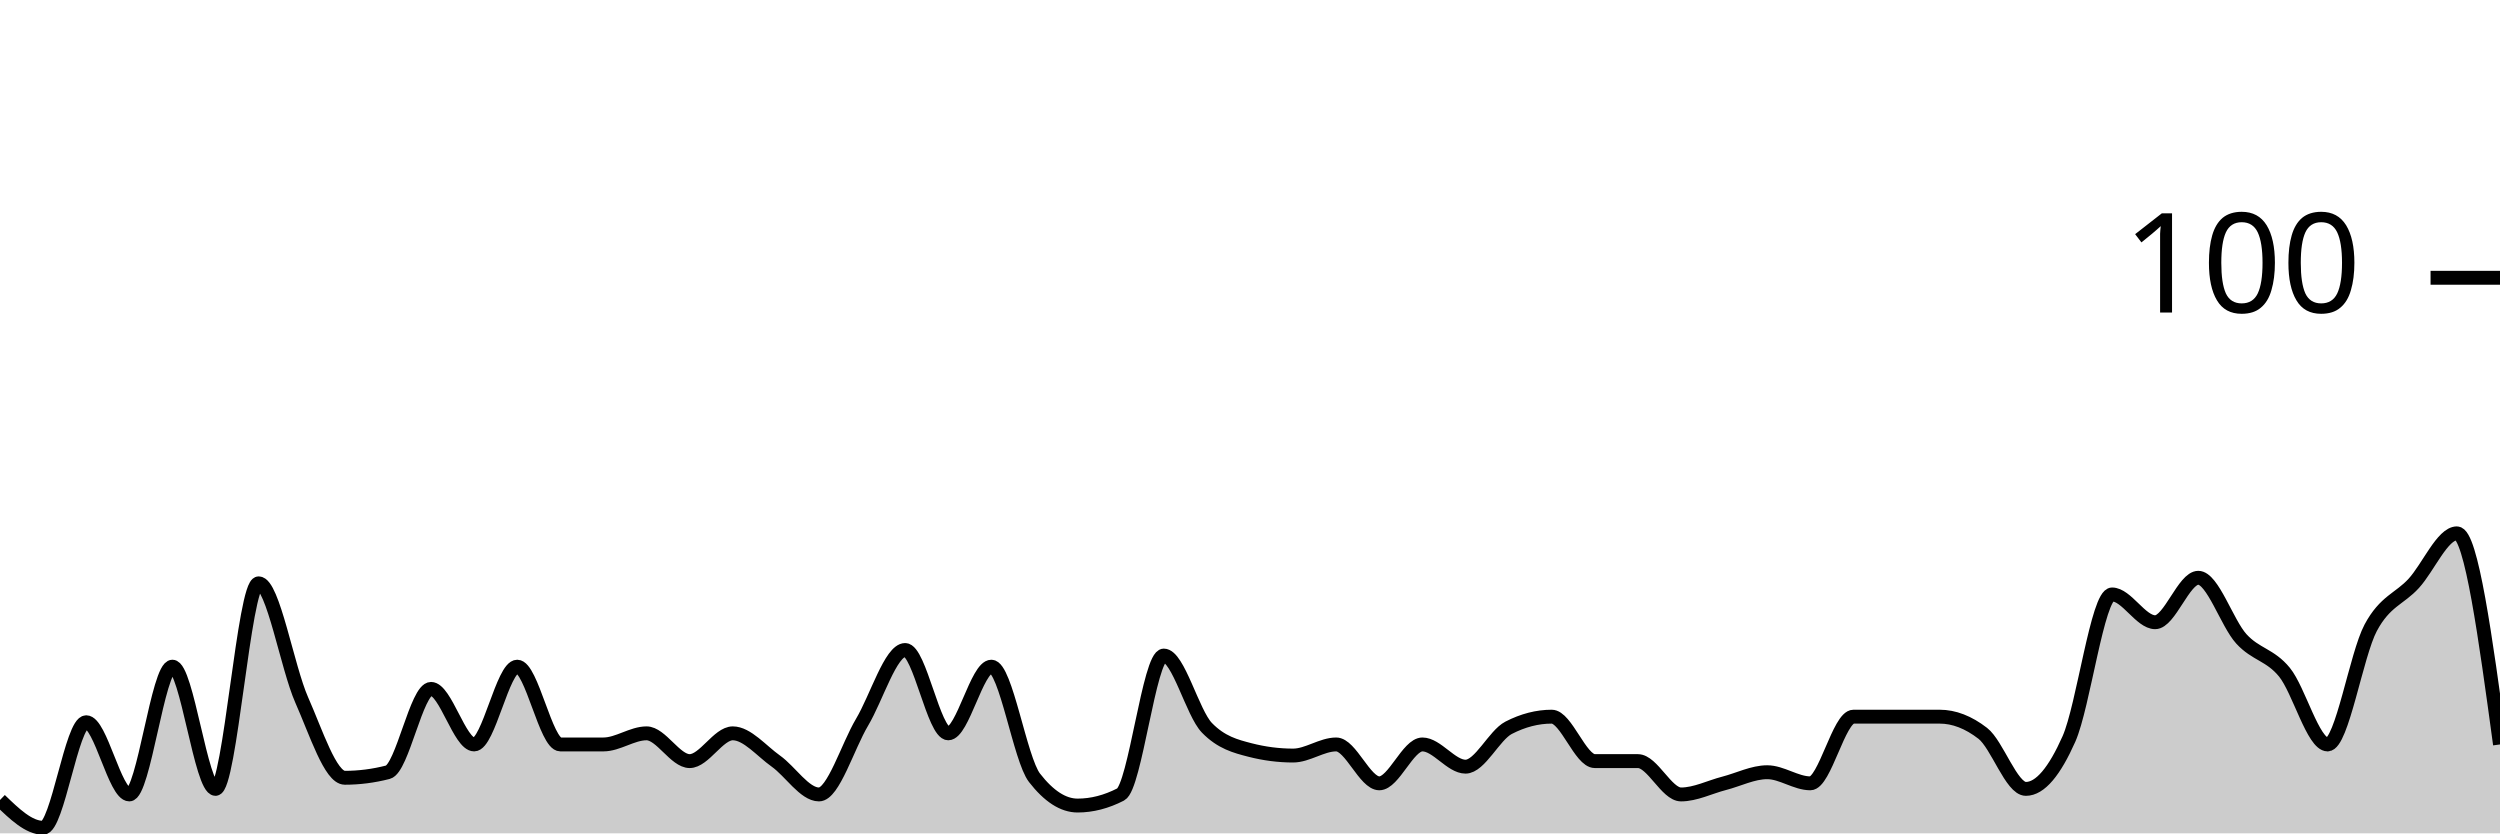
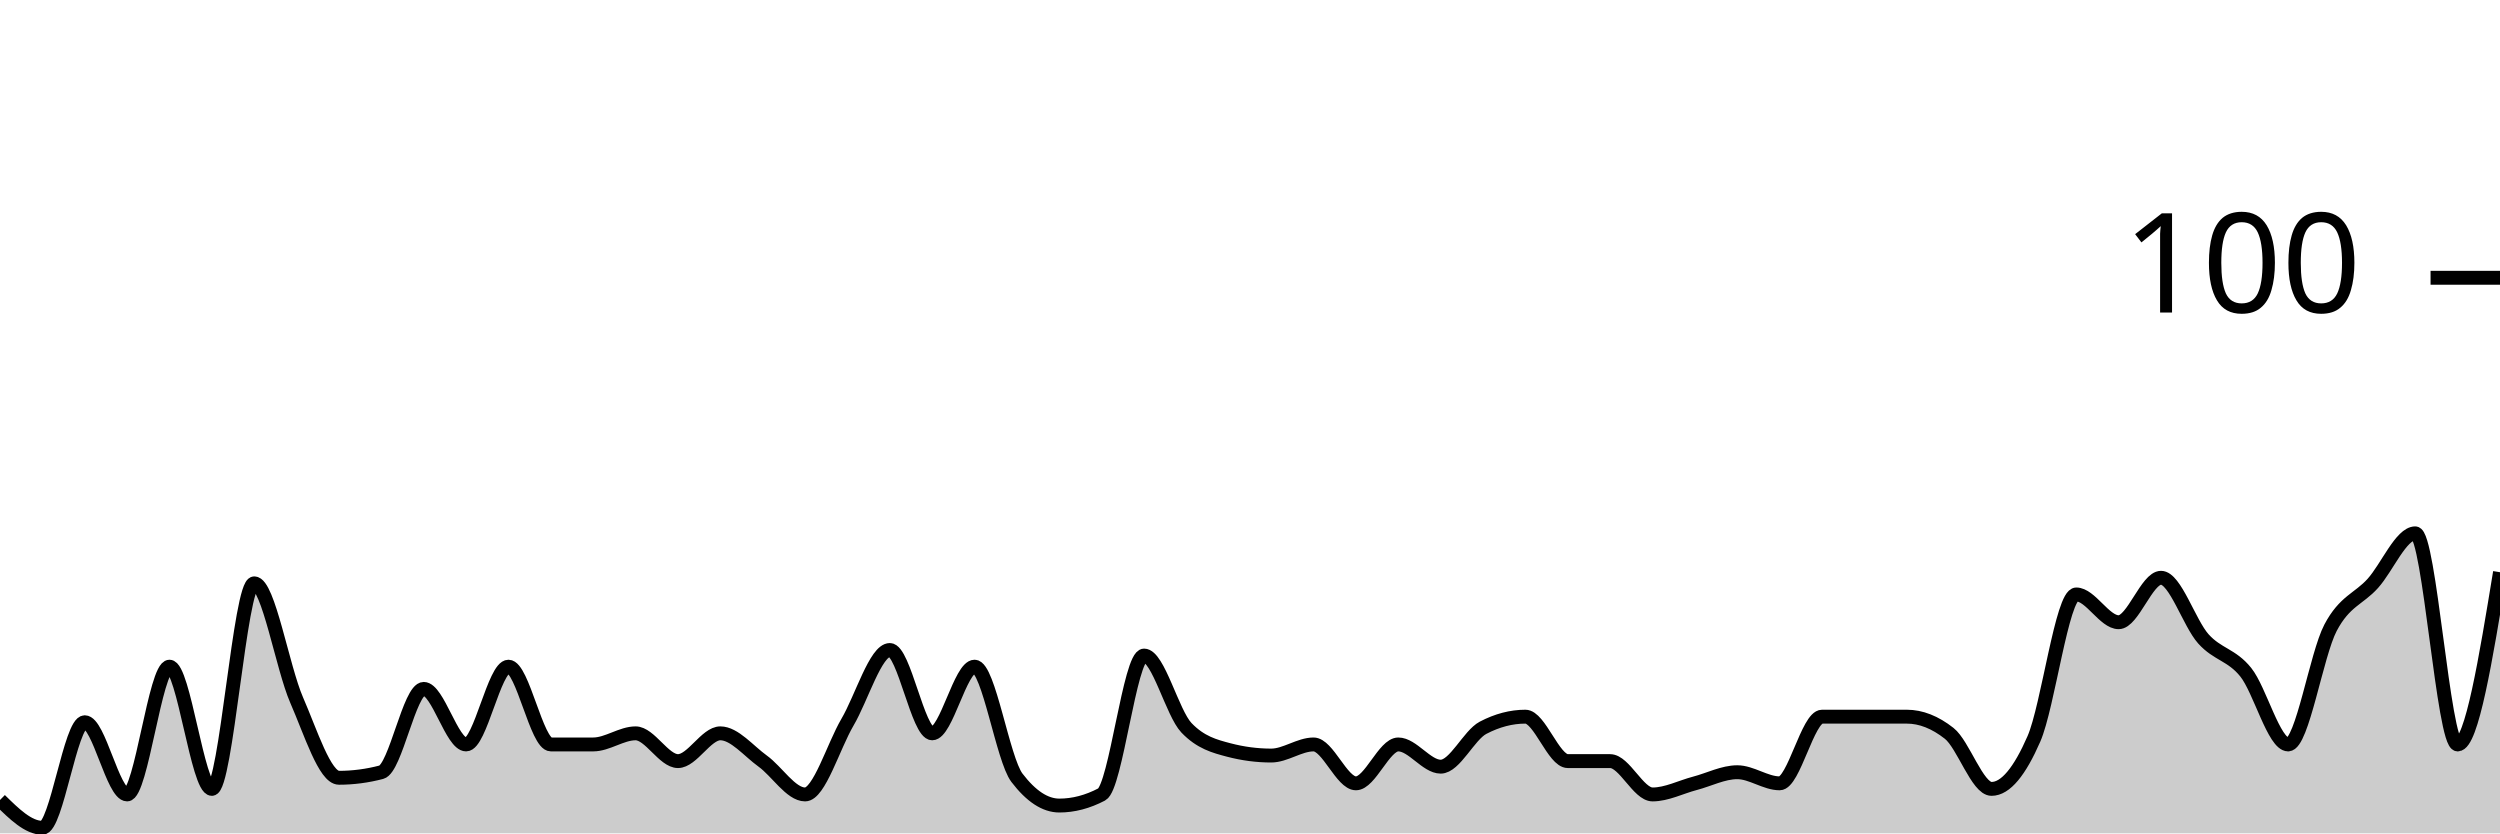
<svg xmlns="http://www.w3.org/2000/svg" viewBox="0 0 180 60">
  <g transform="translate(0,20)">
-     <path class="area" fill="rgba(0, 0, 0, 0.2)" d="M0,37.6C1.034,38.6,2.069,39.6,3.103,39.6C4.138,39.6,5.172,32,6.207,32C7.241,32,8.276,37.2,9.31,37.2C10.345,37.2,11.379,28,12.414,28C13.448,28,14.483,36.8,15.517,36.8C16.552,36.8,17.586,22,18.621,22C19.655,22,20.69,28.067,21.724,30.4C22.759,32.733,23.793,36,24.828,36C25.862,36,26.897,35.867,27.931,35.6C28.966,35.333,30,29.6,31.034,29.6C32.069,29.6,33.103,33.6,34.138,33.6C35.172,33.6,36.207,28,37.241,28C38.276,28,39.31,33.6,40.345,33.6C41.379,33.6,42.414,33.6,43.448,33.6C44.483,33.6,45.517,32.8,46.552,32.8C47.586,32.8,48.621,34.8,49.655,34.8C50.69,34.8,51.724,32.8,52.759,32.8C53.793,32.8,54.828,34.067,55.862,34.8C56.897,35.533,57.931,37.2,58.966,37.2C60,37.2,61.034,33.733,62.069,32C63.103,30.267,64.138,26.8,65.172,26.8C66.207,26.8,67.241,32.8,68.276,32.8C69.31,32.8,70.345,28,71.379,28C72.414,28,73.448,34.667,74.483,36C75.517,37.333,76.552,38,77.586,38C78.621,38,79.655,37.733,80.69,37.2C81.724,36.667,82.759,27.2,83.793,27.2C84.828,27.2,85.862,31.333,86.897,32.4C87.931,33.467,88.966,33.733,90,34C91.034,34.267,92.069,34.4,93.103,34.4C94.138,34.4,95.172,33.6,96.207,33.6C97.241,33.6,98.276,36.4,99.31,36.4C100.345,36.4,101.379,33.6,102.414,33.6C103.448,33.6,104.483,35.2,105.517,35.2C106.552,35.2,107.586,32.933,108.621,32.4C109.655,31.867,110.69,31.6,111.724,31.6C112.759,31.6,113.793,34.8,114.828,34.8C115.862,34.8,116.897,34.8,117.931,34.8C118.966,34.8,120,37.2,121.034,37.2C122.069,37.2,123.103,36.667,124.138,36.4C125.172,36.133,126.207,35.6,127.241,35.6C128.276,35.6,129.31,36.4,130.345,36.4C131.379,36.4,132.414,31.6,133.448,31.6C134.483,31.6,135.517,31.6,136.552,31.6C137.586,31.6,138.621,31.6,139.655,31.6C140.69,31.6,141.724,32,142.759,32.8C143.793,33.6,144.828,36.8,145.862,36.8C146.897,36.8,147.931,35.533,148.966,33.2C150,30.867,151.034,22.8,152.069,22.8C153.103,22.8,154.138,24.8,155.172,24.8C156.207,24.8,157.241,21.6,158.276,21.6C159.31,21.6,160.345,24.867,161.379,26C162.414,27.133,163.448,27.133,164.483,28.4C165.517,29.667,166.552,33.6,167.586,33.6C168.621,33.6,169.655,27.133,170.69,25.2C171.724,23.267,172.759,23.133,173.793,22C174.828,20.867,175.862,18.4,176.897,18.4C177.931,18.4,178.966,26,180,33.6L180,40C178.966,40,177.931,40,176.897,40C175.862,40,174.828,40,173.793,40C172.759,40,171.724,40,170.69,40C169.655,40,168.621,40,167.586,40C166.552,40,165.517,40,164.483,40C163.448,40,162.414,40,161.379,40C160.345,40,159.31,40,158.276,40C157.241,40,156.207,40,155.172,40C154.138,40,153.103,40,152.069,40C151.034,40,150,40,148.966,40C147.931,40,146.897,40,145.862,40C144.828,40,143.793,40,142.759,40C141.724,40,140.69,40,139.655,40C138.621,40,137.586,40,136.552,40C135.517,40,134.483,40,133.448,40C132.414,40,131.379,40,130.345,40C129.31,40,128.276,40,127.241,40C126.207,40,125.172,40,124.138,40C123.103,40,122.069,40,121.034,40C120,40,118.966,40,117.931,40C116.897,40,115.862,40,114.828,40C113.793,40,112.759,40,111.724,40C110.69,40,109.655,40,108.621,40C107.586,40,106.552,40,105.517,40C104.483,40,103.448,40,102.414,40C101.379,40,100.345,40,99.31,40C98.276,40,97.241,40,96.207,40C95.172,40,94.138,40,93.103,40C92.069,40,91.034,40,90,40C88.966,40,87.931,40,86.897,40C85.862,40,84.828,40,83.793,40C82.759,40,81.724,40,80.69,40C79.655,40,78.621,40,77.586,40C76.552,40,75.517,40,74.483,40C73.448,40,72.414,40,71.379,40C70.345,40,69.31,40,68.276,40C67.241,40,66.207,40,65.172,40C64.138,40,63.103,40,62.069,40C61.034,40,60,40,58.966,40C57.931,40,56.897,40,55.862,40C54.828,40,53.793,40,52.759,40C51.724,40,50.69,40,49.655,40C48.621,40,47.586,40,46.552,40C45.517,40,44.483,40,43.448,40C42.414,40,41.379,40,40.345,40C39.31,40,38.276,40,37.241,40C36.207,40,35.172,40,34.138,40C33.103,40,32.069,40,31.034,40C30,40,28.966,40,27.931,40C26.897,40,25.862,40,24.828,40C23.793,40,22.759,40,21.724,40C20.69,40,19.655,40,18.621,40C17.586,40,16.552,40,15.517,40C14.483,40,13.448,40,12.414,40C11.379,40,10.345,40,9.31,40C8.276,40,7.241,40,6.207,40C5.172,40,4.138,40,3.103,40C2.069,40,1.034,40,0,40Z" />
-     <path class="line" stroke="black" fill="none" d="M0,37.6C1.034,38.6,2.069,39.6,3.103,39.6C4.138,39.6,5.172,32,6.207,32C7.241,32,8.276,37.2,9.31,37.2C10.345,37.2,11.379,28,12.414,28C13.448,28,14.483,36.8,15.517,36.8C16.552,36.8,17.586,22,18.621,22C19.655,22,20.69,28.067,21.724,30.4C22.759,32.733,23.793,36,24.828,36C25.862,36,26.897,35.867,27.931,35.6C28.966,35.333,30,29.6,31.034,29.6C32.069,29.6,33.103,33.6,34.138,33.6C35.172,33.6,36.207,28,37.241,28C38.276,28,39.31,33.6,40.345,33.6C41.379,33.6,42.414,33.6,43.448,33.6C44.483,33.6,45.517,32.8,46.552,32.8C47.586,32.8,48.621,34.8,49.655,34.8C50.69,34.8,51.724,32.8,52.759,32.8C53.793,32.8,54.828,34.067,55.862,34.8C56.897,35.533,57.931,37.2,58.966,37.2C60,37.2,61.034,33.733,62.069,32C63.103,30.267,64.138,26.8,65.172,26.8C66.207,26.8,67.241,32.8,68.276,32.8C69.31,32.8,70.345,28,71.379,28C72.414,28,73.448,34.667,74.483,36C75.517,37.333,76.552,38,77.586,38C78.621,38,79.655,37.733,80.69,37.2C81.724,36.667,82.759,27.2,83.793,27.2C84.828,27.2,85.862,31.333,86.897,32.4C87.931,33.467,88.966,33.733,90,34C91.034,34.267,92.069,34.4,93.103,34.4C94.138,34.4,95.172,33.6,96.207,33.6C97.241,33.6,98.276,36.4,99.31,36.4C100.345,36.4,101.379,33.6,102.414,33.6C103.448,33.6,104.483,35.2,105.517,35.2C106.552,35.2,107.586,32.933,108.621,32.4C109.655,31.867,110.69,31.6,111.724,31.6C112.759,31.6,113.793,34.8,114.828,34.8C115.862,34.8,116.897,34.8,117.931,34.8C118.966,34.8,120,37.2,121.034,37.2C122.069,37.2,123.103,36.667,124.138,36.4C125.172,36.133,126.207,35.6,127.241,35.6C128.276,35.6,129.31,36.4,130.345,36.4C131.379,36.4,132.414,31.6,133.448,31.6C134.483,31.6,135.517,31.6,136.552,31.6C137.586,31.6,138.621,31.6,139.655,31.6C140.69,31.6,141.724,32,142.759,32.8C143.793,33.6,144.828,36.8,145.862,36.8C146.897,36.8,147.931,35.533,148.966,33.2C150,30.867,151.034,22.8,152.069,22.8C153.103,22.8,154.138,24.8,155.172,24.8C156.207,24.8,157.241,21.6,158.276,21.6C159.31,21.6,160.345,24.867,161.379,26C162.414,27.133,163.448,27.133,164.483,28.4C165.517,29.667,166.552,33.6,167.586,33.6C168.621,33.6,169.655,27.133,170.69,25.2C171.724,23.267,172.759,23.133,173.793,22C174.828,20.867,175.862,18.4,176.897,18.4C177.931,18.4,178.966,26,180,33.6" />
+     <path class="area" fill="rgba(0, 0, 0, 0.2)" d="M0,37.6C1.017,38.6,2.034,39.6,3.051,39.6C4.068,39.6,5.085,32,6.102,32C7.119,32,8.136,37.2,9.153,37.2C10.169,37.2,11.186,28,12.203,28C13.22,28,14.237,36.8,15.254,36.8C16.271,36.8,17.288,22,18.305,22C19.322,22,20.339,28.067,21.356,30.4C22.373,32.733,23.39,36,24.407,36C25.424,36,26.441,35.867,27.458,35.6C28.475,35.333,29.492,29.6,30.508,29.6C31.525,29.6,32.542,33.6,33.559,33.6C34.576,33.6,35.593,28,36.61,28C37.627,28,38.644,33.6,39.661,33.6C40.678,33.6,41.695,33.6,42.712,33.6C43.729,33.6,44.746,32.8,45.763,32.8C46.78,32.8,47.797,34.8,48.814,34.8C49.831,34.8,50.847,32.8,51.864,32.8C52.881,32.8,53.898,34.067,54.915,34.8C55.932,35.533,56.949,37.2,57.966,37.2C58.983,37.2,60,33.733,61.017,32C62.034,30.267,63.051,26.8,64.068,26.8C65.085,26.8,66.102,32.8,67.119,32.8C68.136,32.8,69.153,28,70.169,28C71.186,28,72.203,34.667,73.22,36C74.237,37.333,75.254,38,76.271,38C77.288,38,78.305,37.733,79.322,37.2C80.339,36.667,81.356,27.2,82.373,27.2C83.39,27.2,84.407,31.333,85.424,32.4C86.441,33.467,87.458,33.733,88.475,34C89.492,34.267,90.508,34.4,91.525,34.4C92.542,34.4,93.559,33.6,94.576,33.6C95.593,33.6,96.61,36.4,97.627,36.4C98.644,36.4,99.661,33.6,100.678,33.6C101.695,33.6,102.712,35.2,103.729,35.2C104.746,35.2,105.763,32.933,106.78,32.4C107.797,31.867,108.814,31.6,109.831,31.6C110.847,31.6,111.864,34.8,112.881,34.8C113.898,34.8,114.915,34.8,115.932,34.8C116.949,34.8,117.966,37.2,118.983,37.2C120,37.2,121.017,36.667,122.034,36.4C123.051,36.133,124.068,35.6,125.085,35.6C126.102,35.6,127.119,36.4,128.136,36.4C129.153,36.4,130.169,31.6,131.186,31.6C132.203,31.6,133.22,31.6,134.237,31.6C135.254,31.6,136.271,31.6,137.288,31.6C138.305,31.6,139.322,32,140.339,32.8C141.356,33.6,142.373,36.8,143.39,36.8C144.407,36.8,145.424,35.533,146.441,33.2C147.458,30.867,148.475,22.8,149.492,22.8C150.508,22.8,151.525,24.8,152.542,24.8C153.559,24.8,154.576,21.6,155.593,21.6C156.61,21.6,157.627,24.867,158.644,26C159.661,27.133,160.678,27.133,161.695,28.4C162.712,29.667,163.729,33.6,164.746,33.6C165.763,33.6,166.78,27.133,167.797,25.2C168.814,23.267,169.831,23.133,170.847,22C171.864,20.867,172.881,18.4,173.898,18.4C174.915,18.4,175.932,33.6,176.949,33.6C177.966,33.6,178.983,27.4,180,21.2L180,40C178.983,40,177.966,40,176.949,40C175.932,40,174.915,40,173.898,40C172.881,40,171.864,40,170.847,40C169.831,40,168.814,40,167.797,40C166.78,40,165.763,40,164.746,40C163.729,40,162.712,40,161.695,40C160.678,40,159.661,40,158.644,40C157.627,40,156.61,40,155.593,40C154.576,40,153.559,40,152.542,40C151.525,40,150.508,40,149.492,40C148.475,40,147.458,40,146.441,40C145.424,40,144.407,40,143.39,40C142.373,40,141.356,40,140.339,40C139.322,40,138.305,40,137.288,40C136.271,40,135.254,40,134.237,40C133.22,40,132.203,40,131.186,40C130.169,40,129.153,40,128.136,40C127.119,40,126.102,40,125.085,40C124.068,40,123.051,40,122.034,40C121.017,40,120,40,118.983,40C117.966,40,116.949,40,115.932,40C114.915,40,113.898,40,112.881,40C111.864,40,110.847,40,109.831,40C108.814,40,107.797,40,106.78,40C105.763,40,104.746,40,103.729,40C102.712,40,101.695,40,100.678,40C99.661,40,98.644,40,97.627,40C96.61,40,95.593,40,94.576,40C93.559,40,92.542,40,91.525,40C90.508,40,89.492,40,88.475,40C87.458,40,86.441,40,85.424,40C84.407,40,83.39,40,82.373,40C81.356,40,80.339,40,79.322,40C78.305,40,77.288,40,76.271,40C75.254,40,74.237,40,73.22,40C72.203,40,71.186,40,70.169,40C69.153,40,68.136,40,67.119,40C66.102,40,65.085,40,64.068,40C63.051,40,62.034,40,61.017,40C60,40,58.983,40,57.966,40C56.949,40,55.932,40,54.915,40C53.898,40,52.881,40,51.864,40C50.847,40,49.831,40,48.814,40C47.797,40,46.78,40,45.763,40C44.746,40,43.729,40,42.712,40C41.695,40,40.678,40,39.661,40C38.644,40,37.627,40,36.61,40C35.593,40,34.576,40,33.559,40C32.542,40,31.525,40,30.508,40C29.492,40,28.475,40,27.458,40C26.441,40,25.424,40,24.407,40C23.39,40,22.373,40,21.356,40C20.339,40,19.322,40,18.305,40C17.288,40,16.271,40,15.254,40C14.237,40,13.22,40,12.203,40C11.186,40,10.169,40,9.153,40C8.136,40,7.119,40,6.102,40C5.085,40,4.068,40,3.051,40C2.034,40,1.017,40,0,40Z" />
+     <path class="line" stroke="black" fill="none" d="M0,37.6C1.017,38.6,2.034,39.6,3.051,39.6C4.068,39.6,5.085,32,6.102,32C7.119,32,8.136,37.2,9.153,37.2C10.169,37.2,11.186,28,12.203,28C13.22,28,14.237,36.8,15.254,36.8C16.271,36.8,17.288,22,18.305,22C19.322,22,20.339,28.067,21.356,30.4C22.373,32.733,23.39,36,24.407,36C25.424,36,26.441,35.867,27.458,35.6C28.475,35.333,29.492,29.6,30.508,29.6C31.525,29.6,32.542,33.6,33.559,33.6C34.576,33.6,35.593,28,36.61,28C37.627,28,38.644,33.6,39.661,33.6C40.678,33.6,41.695,33.6,42.712,33.6C43.729,33.6,44.746,32.8,45.763,32.8C46.78,32.8,47.797,34.8,48.814,34.8C49.831,34.8,50.847,32.8,51.864,32.8C52.881,32.8,53.898,34.067,54.915,34.8C55.932,35.533,56.949,37.2,57.966,37.2C58.983,37.2,60,33.733,61.017,32C62.034,30.267,63.051,26.8,64.068,26.8C65.085,26.8,66.102,32.8,67.119,32.8C68.136,32.8,69.153,28,70.169,28C71.186,28,72.203,34.667,73.22,36C74.237,37.333,75.254,38,76.271,38C77.288,38,78.305,37.733,79.322,37.2C80.339,36.667,81.356,27.2,82.373,27.2C83.39,27.2,84.407,31.333,85.424,32.4C86.441,33.467,87.458,33.733,88.475,34C89.492,34.267,90.508,34.4,91.525,34.4C92.542,34.4,93.559,33.6,94.576,33.6C95.593,33.6,96.61,36.4,97.627,36.4C98.644,36.4,99.661,33.6,100.678,33.6C101.695,33.6,102.712,35.2,103.729,35.2C104.746,35.2,105.763,32.933,106.78,32.4C107.797,31.867,108.814,31.6,109.831,31.6C110.847,31.6,111.864,34.8,112.881,34.8C113.898,34.8,114.915,34.8,115.932,34.8C116.949,34.8,117.966,37.2,118.983,37.2C120,37.2,121.017,36.667,122.034,36.4C123.051,36.133,124.068,35.6,125.085,35.6C126.102,35.6,127.119,36.4,128.136,36.4C129.153,36.4,130.169,31.6,131.186,31.6C132.203,31.6,133.22,31.6,134.237,31.6C135.254,31.6,136.271,31.6,137.288,31.6C138.305,31.6,139.322,32,140.339,32.8C141.356,33.6,142.373,36.8,143.39,36.8C144.407,36.8,145.424,35.533,146.441,33.2C147.458,30.867,148.475,22.8,149.492,22.8C150.508,22.8,151.525,24.8,152.542,24.8C153.559,24.8,154.576,21.6,155.593,21.6C156.61,21.6,157.627,24.867,158.644,26C159.661,27.133,160.678,27.133,161.695,28.4C162.712,29.667,163.729,33.6,164.746,33.6C165.763,33.6,166.78,27.133,167.797,25.2C168.814,23.267,169.831,23.133,170.847,22C171.864,20.867,172.881,18.4,173.898,18.4C174.915,18.4,175.932,33.6,176.949,33.6C177.966,33.6,178.983,27.4,180,21.2" />
    <path class="axis-ceiling" stroke-width="1" stroke="black" fill="none" d="M175,0L180,0" />
    <text class="axis-ceiling-label" font-family="sans-serif" text-anchor="end" font-size="10px" x="170" y="2.5">100</text>
  </g>
</svg>
